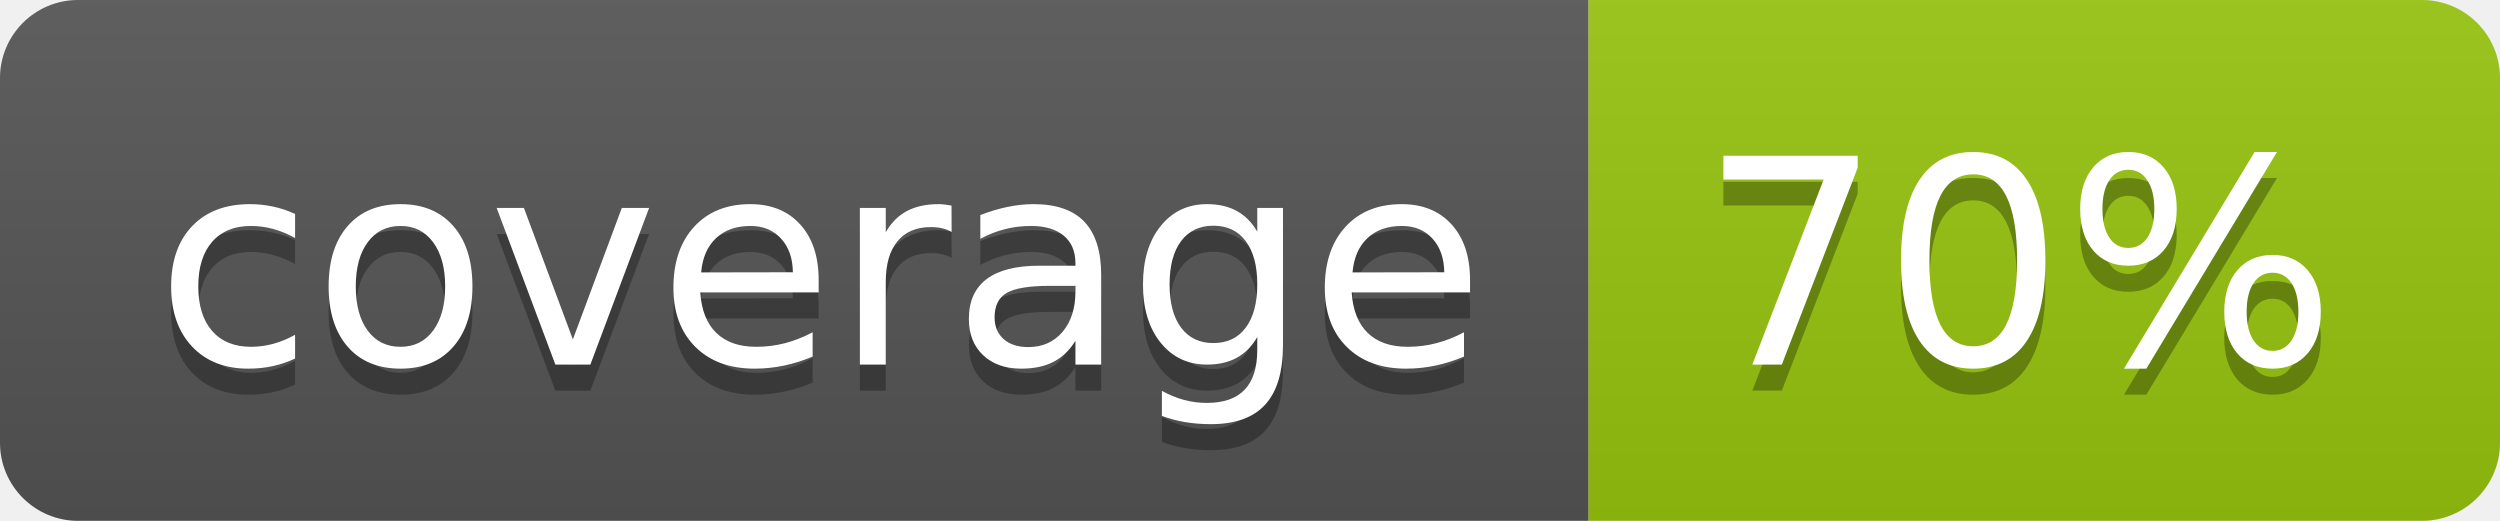
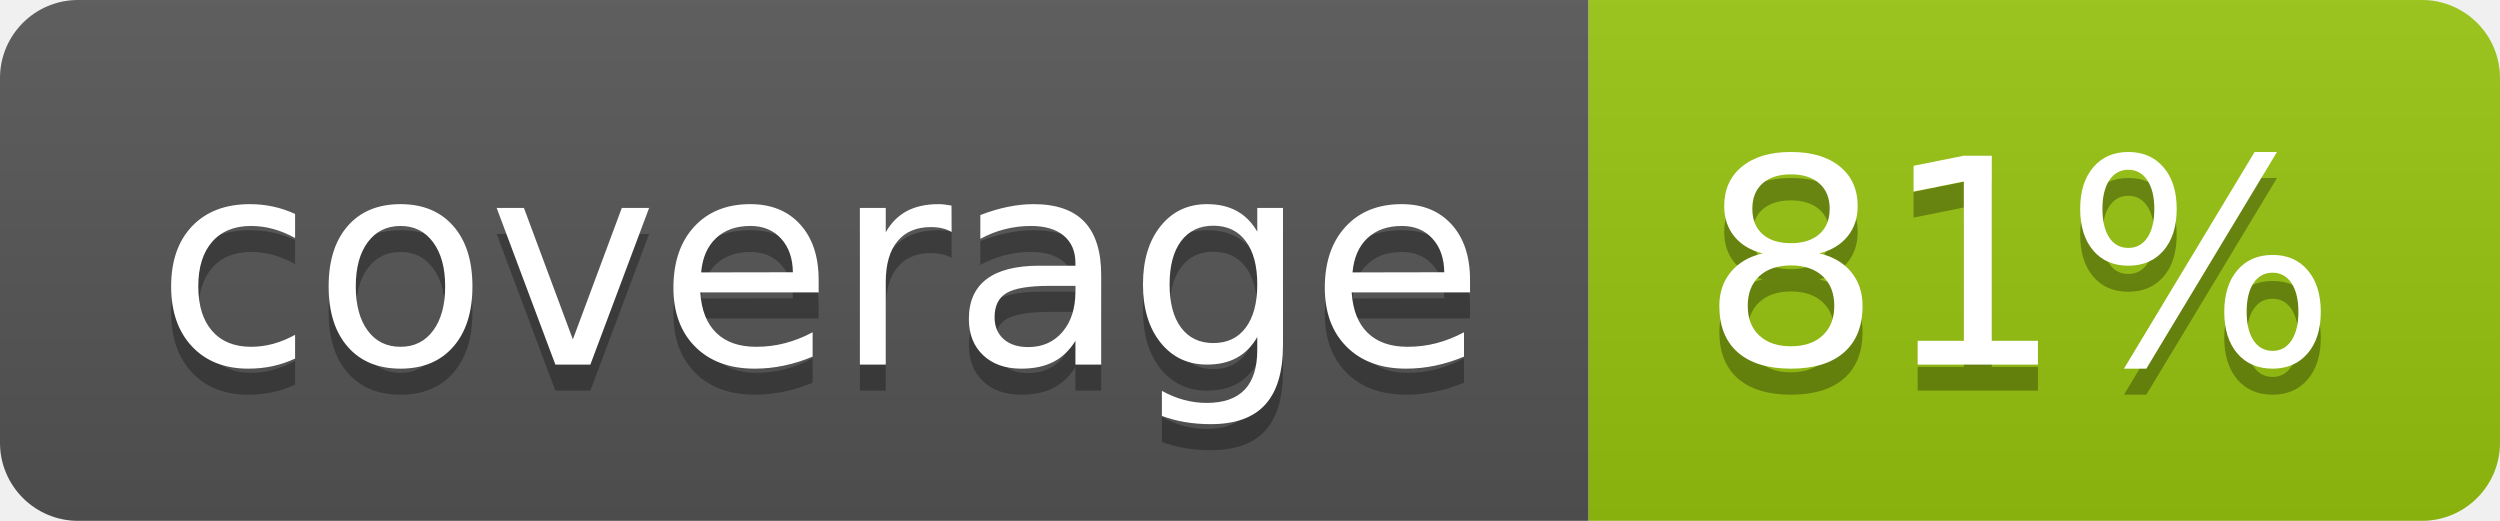
<svg xmlns="http://www.w3.org/2000/svg" width="96" height="20">
  <linearGradient id="b" x2="0" y2="100%">
    <stop offset="0" stop-color="#bbb" stop-opacity=".1" />
    <stop offset="1" stop-opacity=".1" />
  </linearGradient>
  <clipPath id="a">
    <rect width="96" height="20" rx="3" fill="#fff" />
  </clipPath>
  <g clip-path="url(#a)">
    <path fill="#555" d="M0 0h61v20H0z" />
    <path fill="#97C50F" d="M61 0h35v20H61z" />
    <path fill="url(#b)" d="M0 0h96v20H0z" />
  </g>
  <g fill="#fff" text-anchor="middle" font-family="DejaVu Sans,Verdana,Geneva,sans-serif" font-size="110">
    <text x="315" y="150" fill="#010101" fill-opacity=".3" transform="scale(.1)" textLength="510">coverage</text>
    <text x="315" y="140" transform="scale(.1)" textLength="510">coverage</text>
-     <text x="775" y="150" fill="#010101" fill-opacity=".3" transform="scale(.1)" textLength="250">70%</text>
-     <text x="775" y="140" transform="scale(.1)" textLength="250">70%</text>
+     <text x="775" y="150" fill="#010101" fill-opacity=".3" transform="scale(.1)" textLength="250">81%</text>
+     <text x="775" y="140" transform="scale(.1)" textLength="250">81%</text>
  </g>
</svg>
